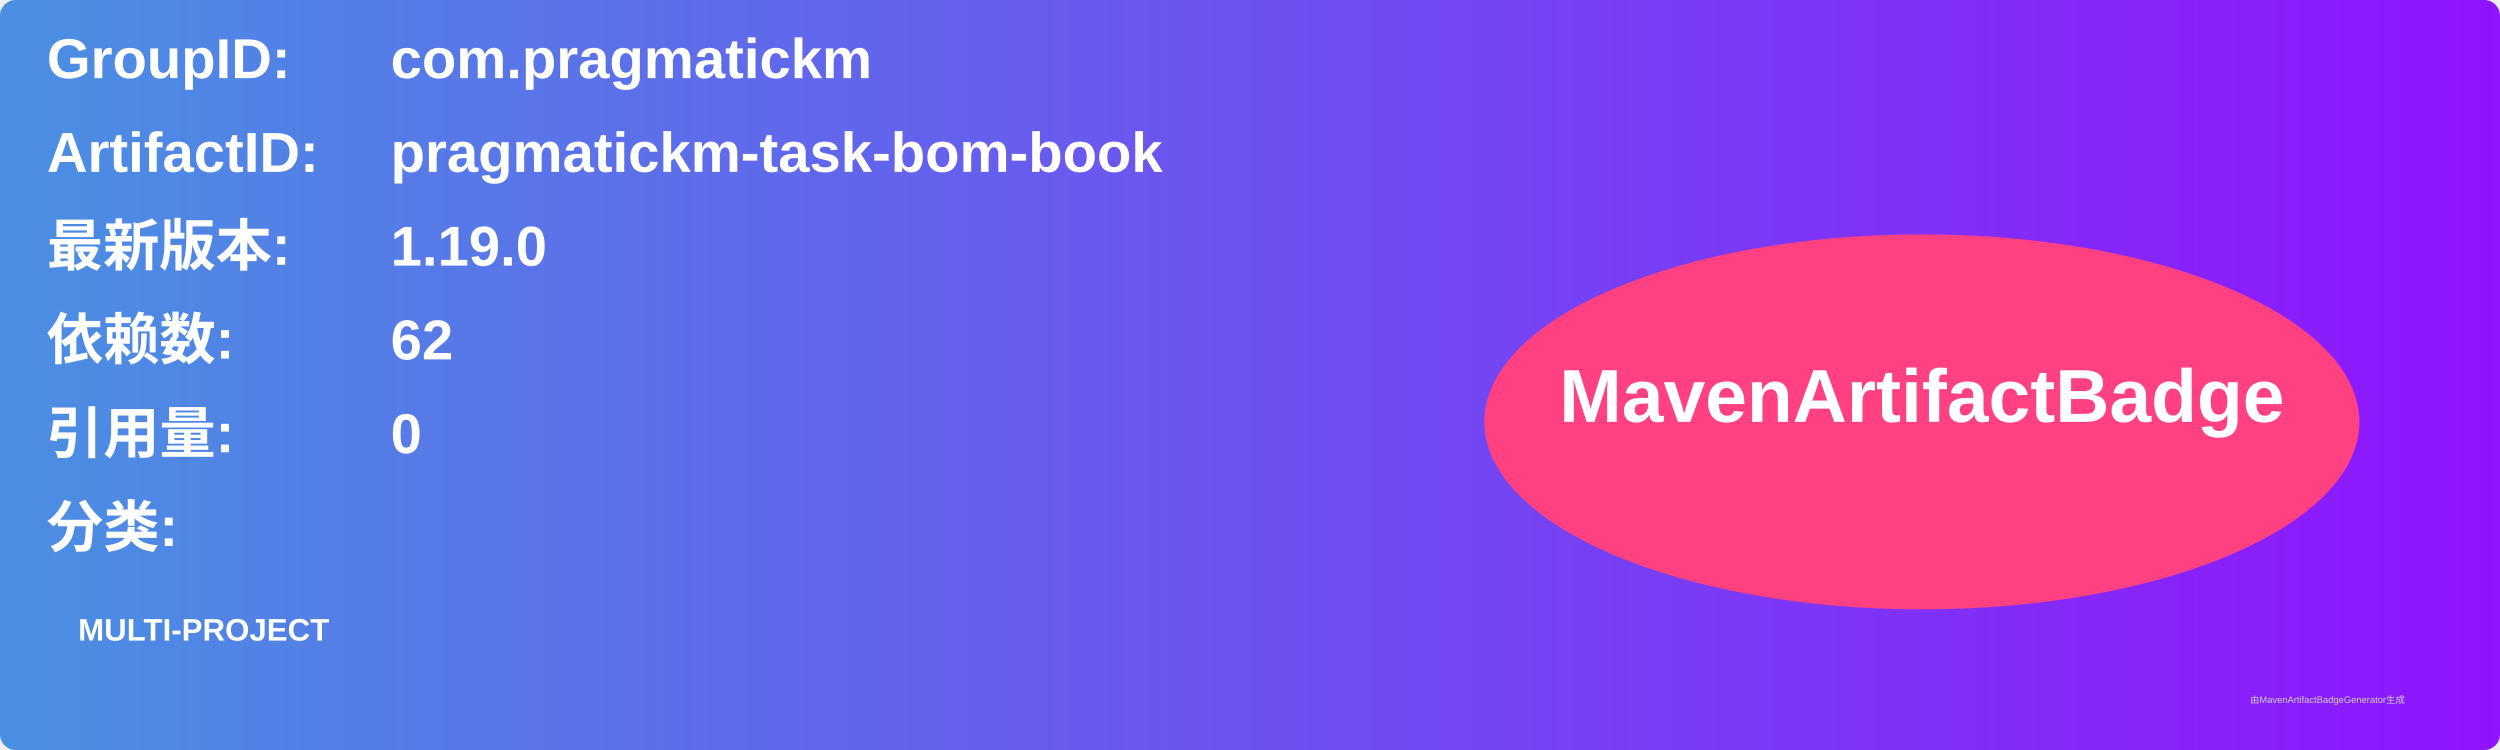
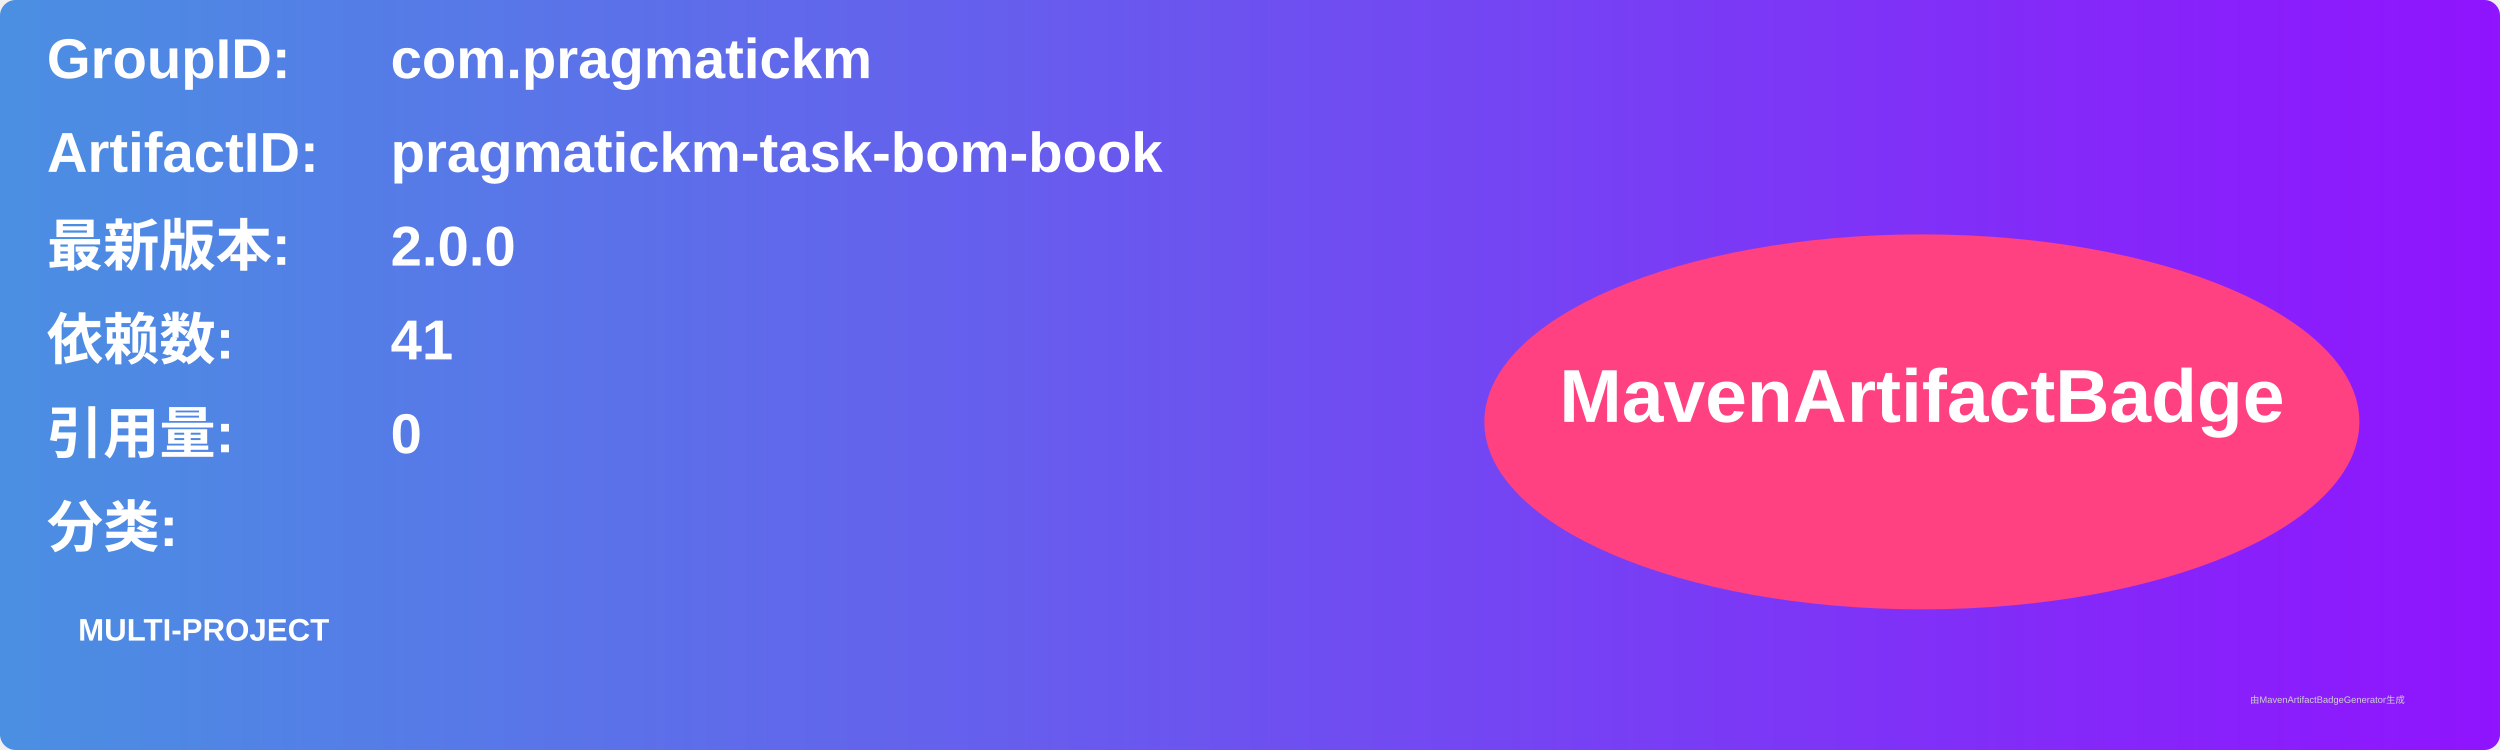
<svg xmlns="http://www.w3.org/2000/svg" width="800" height="240" viewBox="0 0 800 240">
  <linearGradient id="grad" x1="0%" y1="0%" x2="100%" y2="0%">
    <stop offset="0%" stop-color="#4a90e2" />
    <stop offset="100%" stop-color="#9013fe" />
  </linearGradient>
  <rect width="100%" height="100%" rx="5" ry="5" fill="url(#grad)" />
  <g transform="translate(15, 15)">
    <text x="0" y="10" font-family="Arial" font-size="18" fill="white" font-weight="bold" width="260">GroupID:</text>
    <text x="110" y="10" font-family="Arial" font-size="18" fill="white" font-weight="bold" width="460">com.pragmatickm</text>
    <text x="0" y="40" font-family="Arial" font-size="18" fill="white" font-weight="bold" width="260">ArtifactID:</text>
    <text x="110" y="40" font-family="Arial" font-size="18" fill="white" font-weight="bold" width="460">pragmatickm-task-bom-book</text>
    <text x="0" y="70" font-family="Arial" font-size="18" fill="white" font-weight="bold">最新版本:</text>
    <text x="110" y="70" font-family="Arial" font-size="18" fill="white" font-weight="bold">
-       <tspan font-weight="bold">1.19.0</tspan>
+       <tspan font-weight="bold">2.0.0</tspan>
    </text>
    <text x="0" y="100" font-family="Arial" font-size="18" fill="white" font-weight="bold">依赖数: </text>
    <text x="110" y="100" font-family="Arial" font-size="18" fill="white">
-       <tspan font-weight="bold">62</tspan>
+       <tspan font-weight="bold">41</tspan>
    </text>
    <text x="0" y="130" font-family="Arial" font-size="18" fill="white" font-weight="bold">引用量: </text>
    <text x="110" y="130" font-family="Arial" font-size="18" fill="white">
      <tspan font-weight="bold">0</tspan>
    </text>
    <text x="0" y="160" font-family="Arial" font-size="18" fill="white" font-weight="bold">分类:</text>
    <text x="10" y="190" font-family="Arial" font-size="10" fill="white">
      <tspan font-weight="bold">MULTI-PROJECT</tspan>
    </text>
    <ellipse cx="600" cy="120" rx="140" ry="60" fill="#ff4081" />
    <text x="600" y="120" text-anchor="middle" font-family="Arial" font-size="24" fill="white" font-weight="bold">MavenArtifactBadge</text>
  </g>
  <text x="720" y="225" font-family="Arial" font-size="3" fill="#d0d0d0">由MavenArtifactBadgeGenerator生成</text>
</svg>
